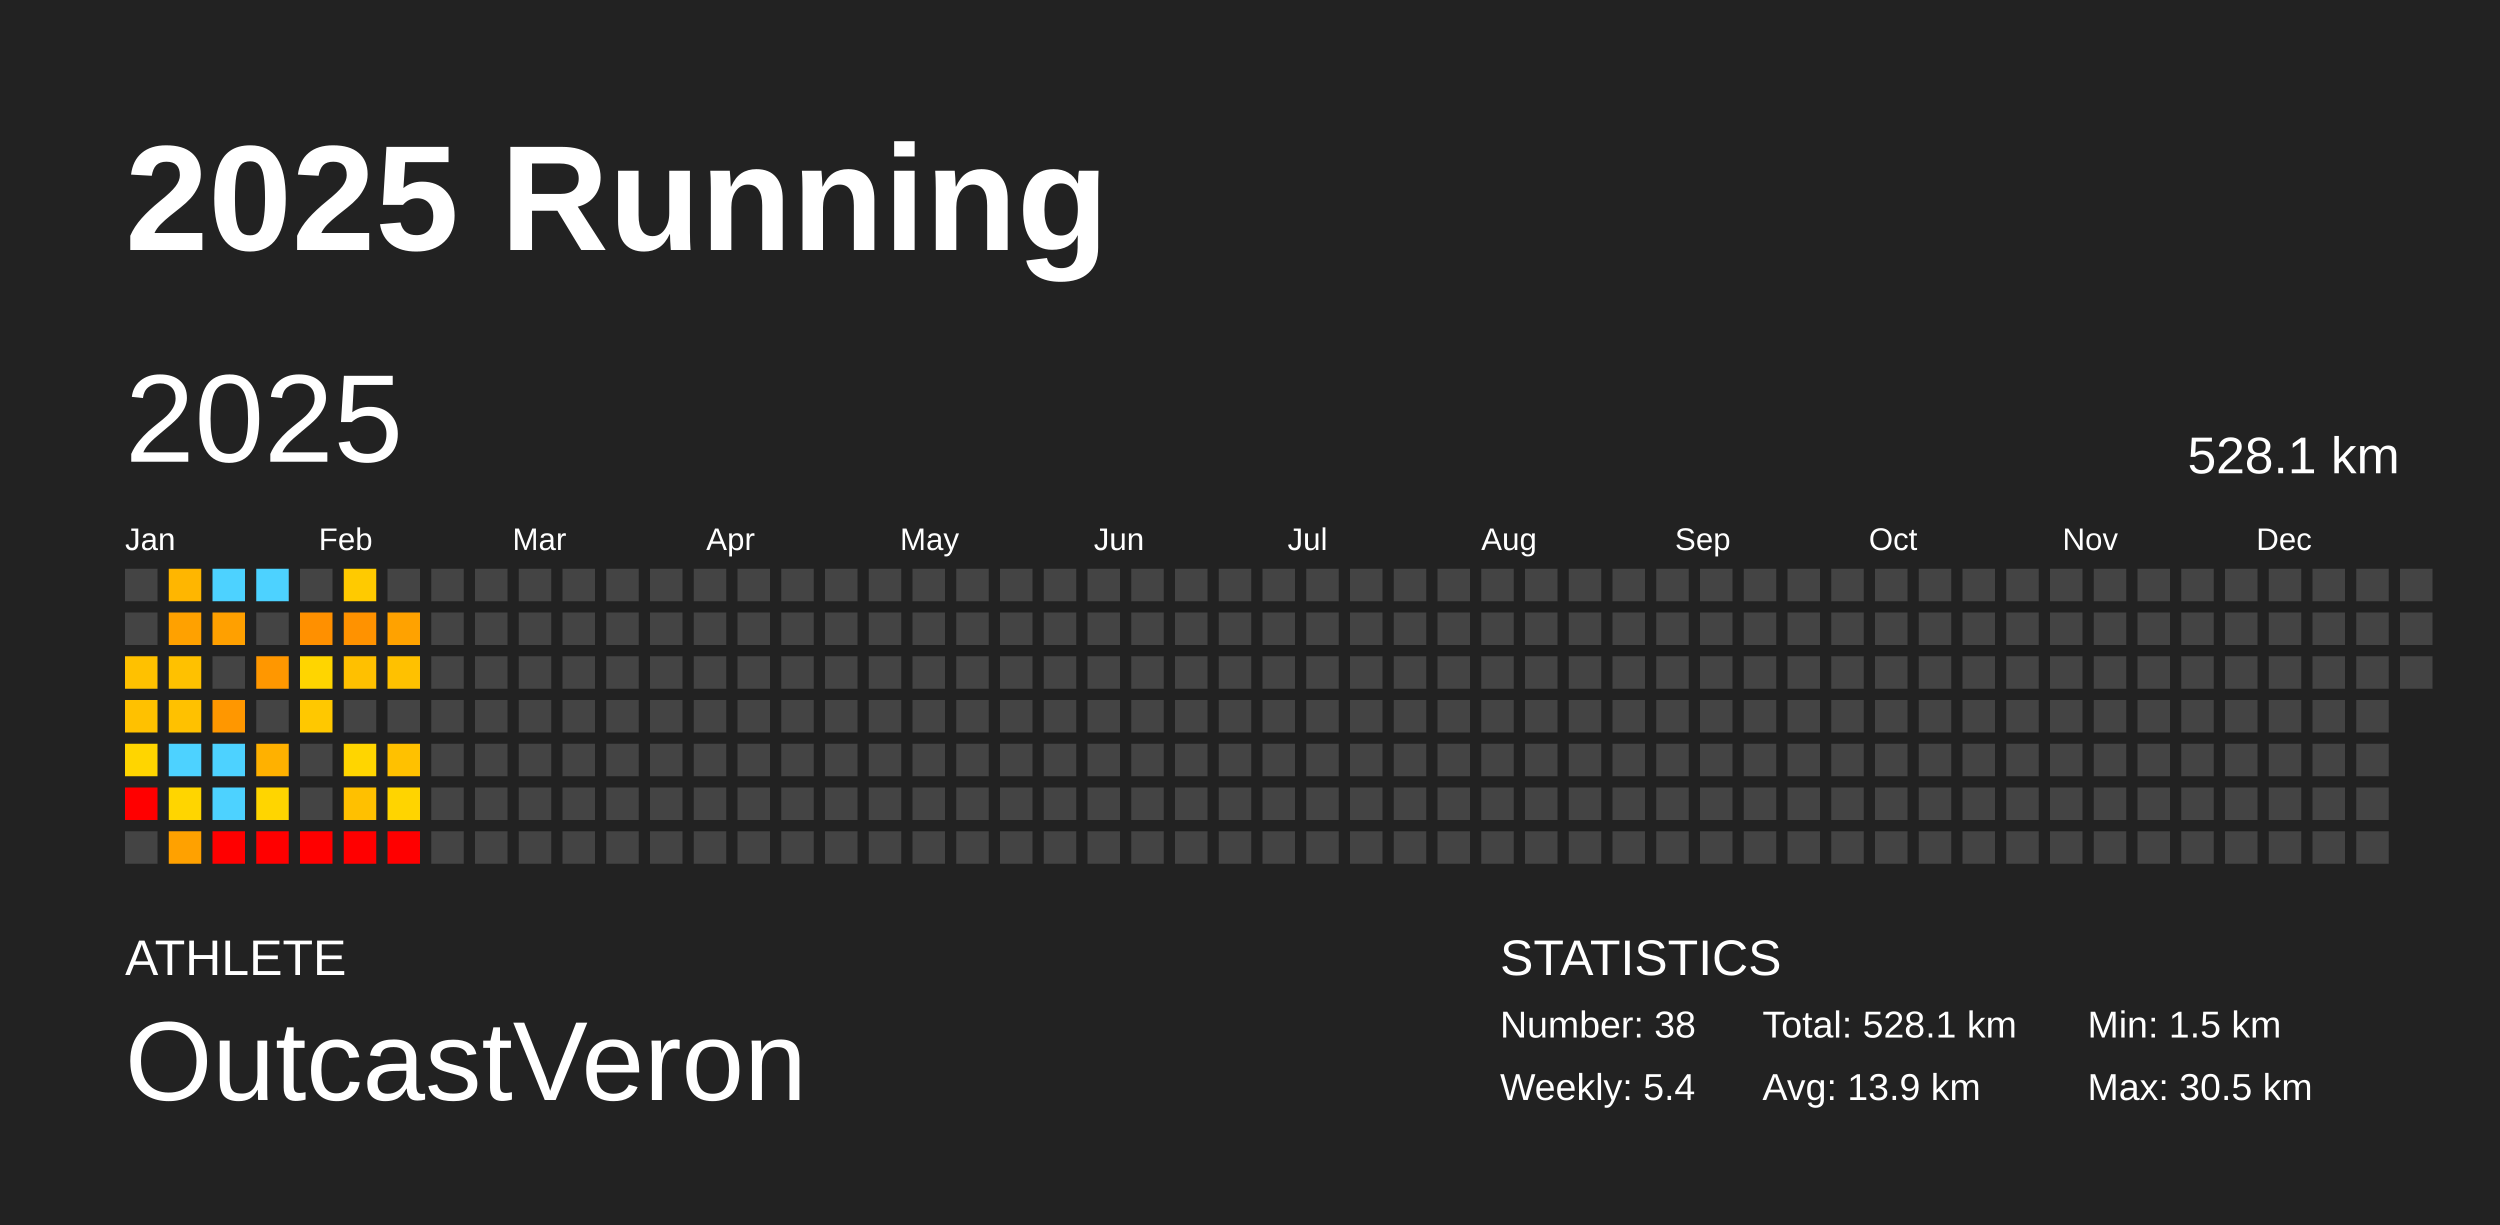
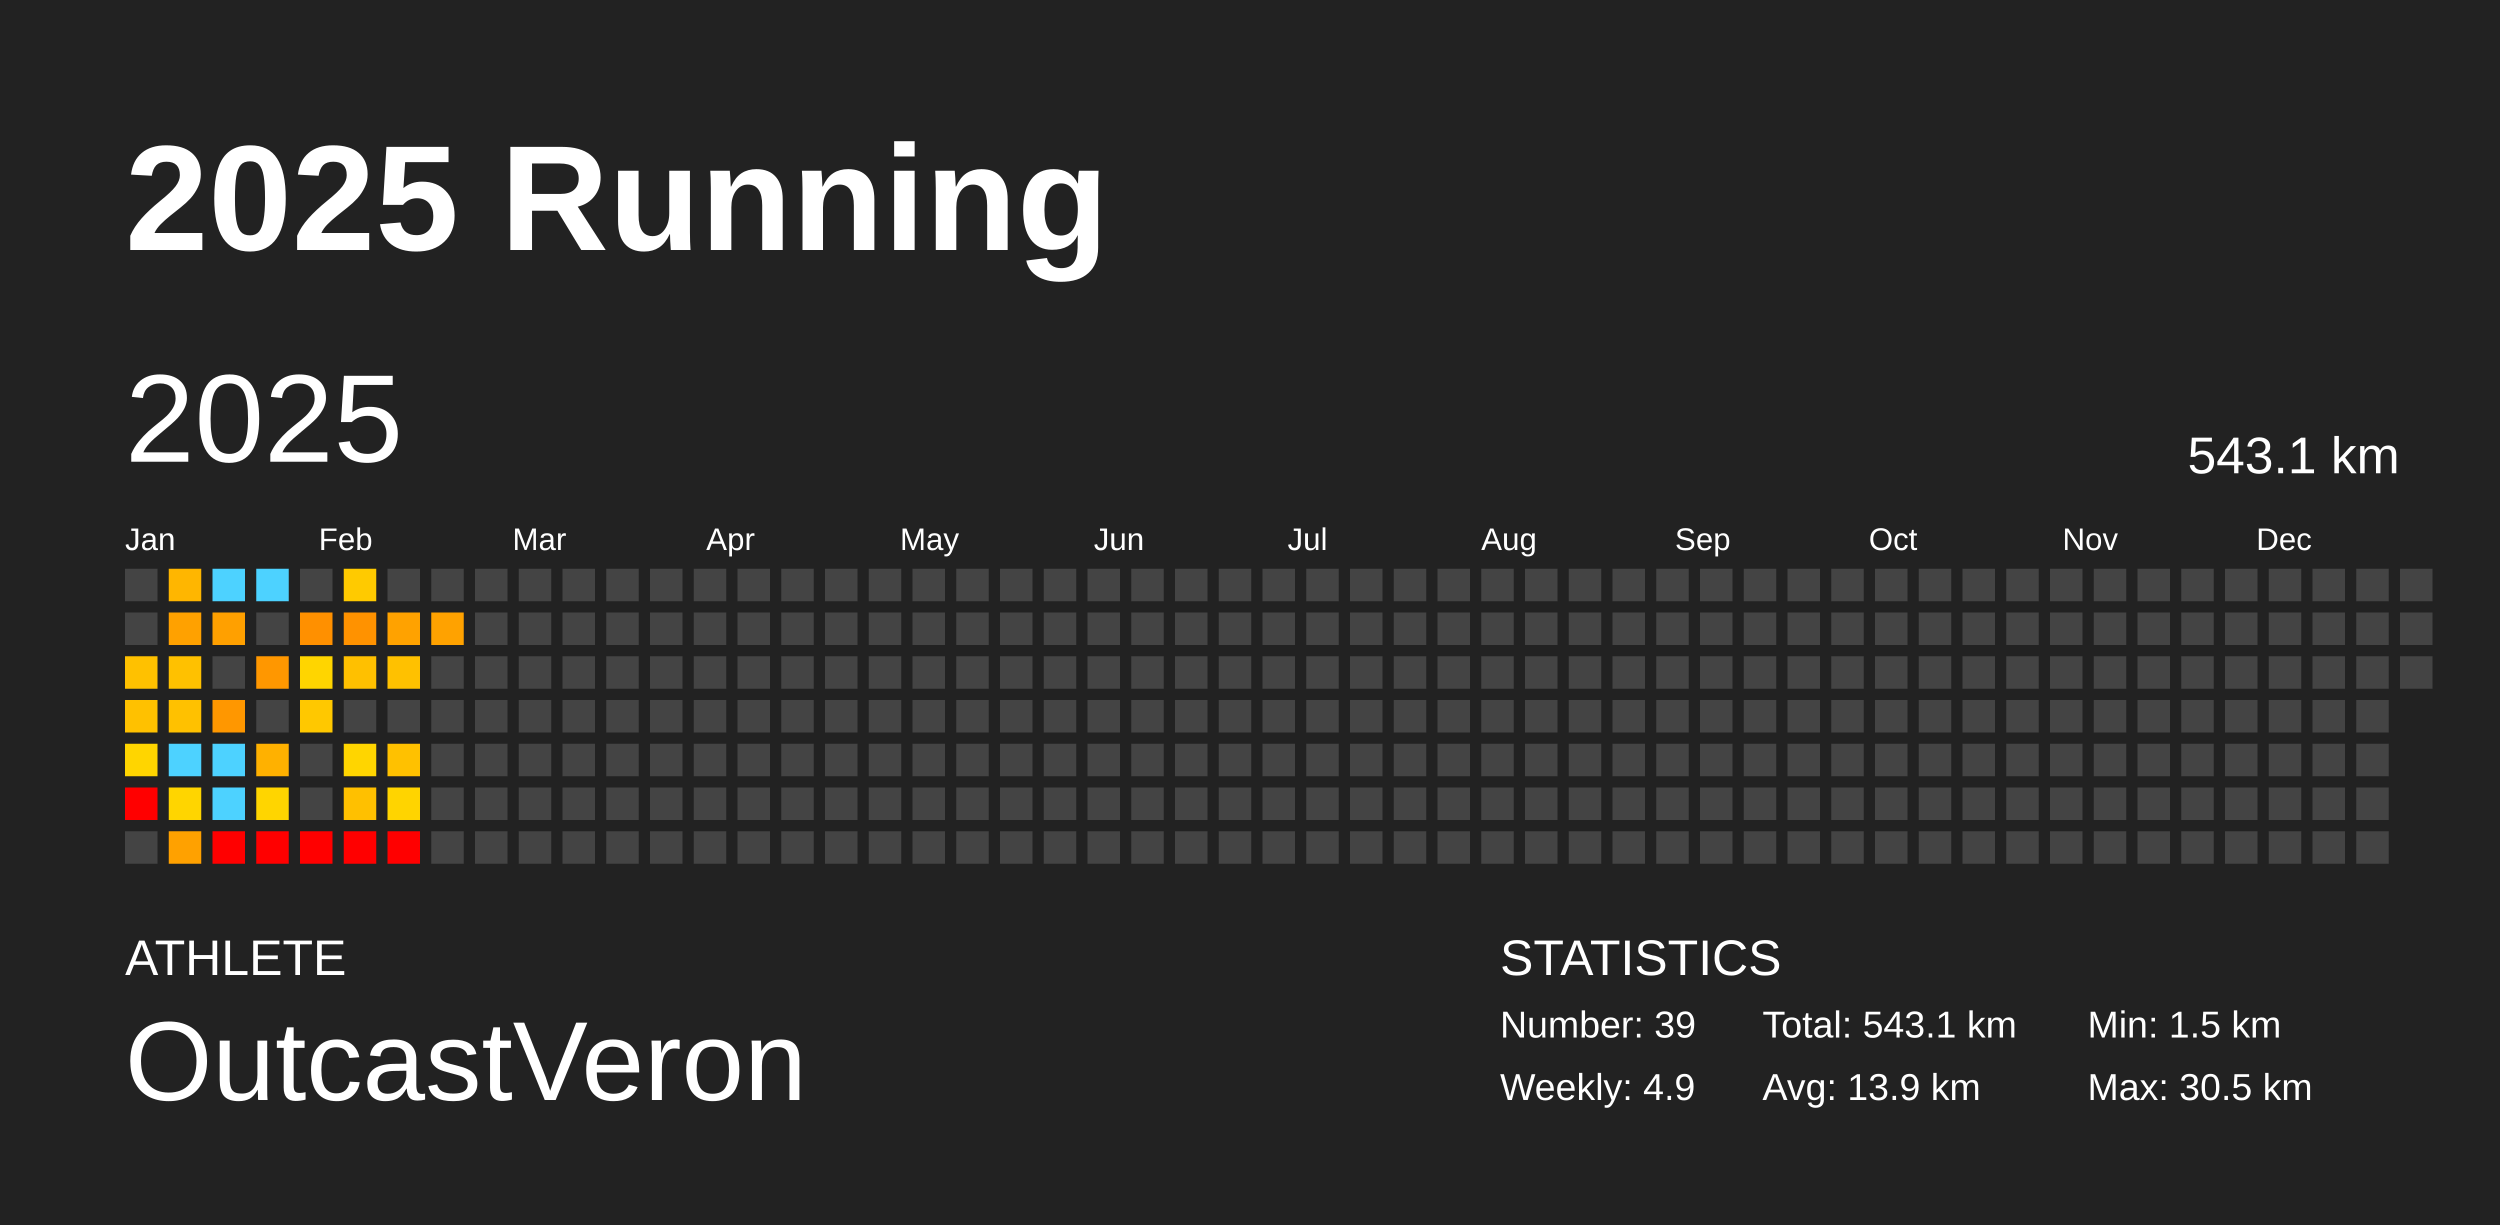
<svg xmlns="http://www.w3.org/2000/svg" baseProfile="full" height="98mm" version="1.1" viewBox="0,0,200,98" width="200mm">
  <defs />
  <rect fill="#222222" height="98" width="200" x="0" y="0" />
  <text fill="#FFFFFF" style="font-size:12px; font-family:Arial; font-weight:bold;" x="10" y="20">2025 Running</text>
  <text fill="#FFFFFF" style="font-size:4px; font-family:Arial" x="10" y="78">ATHLETE</text>
  <text fill="#FFFFFF" style="font-size:9px; font-family:Arial" x="10" y="88">OutcastVeron</text>
  <text fill="#FFFFFF" style="font-size:4px; font-family:Arial" x="120" y="78">STATISTICS</text>
-   <text fill="#FFFFFF" style="font-size:3px; font-family:Arial" x="120" y="83">Number: 38</text>
-   <text fill="#FFFFFF" style="font-size:3px; font-family:Arial" x="120" y="88">Weekly: 5.4</text>
-   <text fill="#FFFFFF" style="font-size:3px; font-family:Arial" x="141" y="83">Total: 528.1 km</text>
+   <text fill="#FFFFFF" style="font-size:3px; font-family:Arial" x="120" y="83">Number: 39</text>
+   <text fill="#FFFFFF" style="font-size:3px; font-family:Arial" x="120" y="88">Weekly: 4.9</text>
+   <text fill="#FFFFFF" style="font-size:3px; font-family:Arial" x="141" y="83">Total: 543.1 km</text>
  <text fill="#FFFFFF" style="font-size:3px; font-family:Arial" x="141" y="88">Avg: 13.9 km</text>
  <text fill="#FFFFFF" style="font-size:3px; font-family:Arial" x="167" y="83">Min: 1.5 km</text>
  <text fill="#FFFFFF" style="font-size:3px; font-family:Arial" x="167" y="88">Max: 30.5 km</text>
  <text dominant-baseline="hanging" fill="#FFFFFF" style="font-size:10.0px; font-family:Arial;" x="10" y="30">2025</text>
-   <text dominant-baseline="hanging" fill="#FFFFFF" style="font-size:4.125px; font-family:Arial;" x="175" y="35">528.1 km</text>
+   <text dominant-baseline="hanging" fill="#FFFFFF" style="font-size:4.125px; font-family:Arial;" x="175" y="35">543.1 km</text>
  <text fill="#FFFFFF" style="font-size:2.5px; font-family:Arial" x="10.0" y="44">Jan</text>
  <text fill="#FFFFFF" style="font-size:2.5px; font-family:Arial" x="25.5" y="44">Feb</text>
  <text fill="#FFFFFF" style="font-size:2.5px; font-family:Arial" x="41.0" y="44">Mar</text>
  <text fill="#FFFFFF" style="font-size:2.5px; font-family:Arial" x="56.5" y="44">Apr</text>
  <text fill="#FFFFFF" style="font-size:2.5px; font-family:Arial" x="72.0" y="44">May</text>
  <text fill="#FFFFFF" style="font-size:2.5px; font-family:Arial" x="87.5" y="44">Jun</text>
  <text fill="#FFFFFF" style="font-size:2.5px; font-family:Arial" x="103.0" y="44">Jul</text>
  <text fill="#FFFFFF" style="font-size:2.5px; font-family:Arial" x="118.5" y="44">Aug</text>
  <text fill="#FFFFFF" style="font-size:2.5px; font-family:Arial" x="134.0" y="44">Sep</text>
  <text fill="#FFFFFF" style="font-size:2.5px; font-family:Arial" x="149.5" y="44">Oct</text>
  <text fill="#FFFFFF" style="font-size:2.5px; font-family:Arial" x="165.0" y="44">Nov</text>
  <text fill="#FFFFFF" style="font-size:2.5px; font-family:Arial" x="180.5" y="44">Dec</text>
  <rect fill="#444444" height="2.6" width="2.6" x="10.0" y="45.5" />
  <rect fill="#444444" height="2.6" width="2.6" x="10.0" y="49.0" />
  <rect fill="#ffc100" height="2.6" width="2.6" x="10.0" y="52.5" />
  <rect fill="#ffc100" height="2.6" width="2.6" x="10.0" y="56.0" />
  <rect fill="#ffd500" height="2.6" width="2.6" x="10.0" y="59.5" />
  <rect fill="red" height="2.6" width="2.6" x="10.0" y="63.0" />
  <rect fill="#444444" height="2.6" width="2.6" x="10.0" y="66.5" />
  <rect fill="#ffb600" height="2.6" width="2.6" x="13.5" y="45.5" />
  <rect fill="#ffa100" height="2.6" width="2.6" x="13.5" y="49.0" />
  <rect fill="#ffc100" height="2.6" width="2.6" x="13.5" y="52.5" />
  <rect fill="#ffc100" height="2.6" width="2.6" x="13.5" y="56.0" />
  <rect fill="#4dd2ff" height="2.6" width="2.6" x="13.5" y="59.5" />
  <rect fill="#ffd500" height="2.6" width="2.6" x="13.5" y="63.0" />
  <rect fill="#ffa100" height="2.6" width="2.6" x="13.5" y="66.5" />
  <rect fill="#4dd2ff" height="2.6" width="2.6" x="17.0" y="45.5" />
  <rect fill="#ffa000" height="2.6" width="2.6" x="17.0" y="49.0" />
  <rect fill="#444444" height="2.6" width="2.6" x="17.0" y="52.5" />
  <rect fill="#ff9700" height="2.6" width="2.6" x="17.0" y="56.0" />
  <rect fill="#4dd2ff" height="2.6" width="2.6" x="17.0" y="59.5" />
  <rect fill="#4dd2ff" height="2.6" width="2.6" x="17.0" y="63.0" />
  <rect fill="red" height="2.6" width="2.6" x="17.0" y="66.5" />
  <rect fill="#4dd2ff" height="2.6" width="2.6" x="20.5" y="45.5" />
  <rect fill="#444444" height="2.6" width="2.6" x="20.5" y="49.0" />
  <rect fill="#ff9700" height="2.6" width="2.6" x="20.5" y="52.5" />
  <rect fill="#444444" height="2.6" width="2.6" x="20.5" y="56.0" />
  <rect fill="#ffb100" height="2.6" width="2.6" x="20.5" y="59.5" />
  <rect fill="#ffd500" height="2.6" width="2.6" x="20.5" y="63.0" />
  <rect fill="red" height="2.6" width="2.6" x="20.5" y="66.5" />
  <rect fill="#444444" height="2.6" width="2.6" x="24.0" y="45.5" />
  <rect fill="#ff9000" height="2.6" width="2.6" x="24.0" y="49.0" />
  <rect fill="#ffd500" height="2.6" width="2.6" x="24.0" y="52.5" />
  <rect fill="#ffc800" height="2.6" width="2.6" x="24.0" y="56.0" />
  <rect fill="#444444" height="2.6" width="2.6" x="24.0" y="59.5" />
  <rect fill="#444444" height="2.6" width="2.6" x="24.0" y="63.0" />
  <rect fill="red" height="2.6" width="2.6" x="24.0" y="66.5" />
  <rect fill="#ffca00" height="2.6" width="2.6" x="27.5" y="45.5" />
  <rect fill="#ff9200" height="2.6" width="2.6" x="27.5" y="49.0" />
  <rect fill="#ffc000" height="2.6" width="2.6" x="27.5" y="52.5" />
  <rect fill="#444444" height="2.6" width="2.6" x="27.5" y="56.0" />
  <rect fill="#ffd500" height="2.6" width="2.6" x="27.5" y="59.5" />
  <rect fill="#ffc000" height="2.6" width="2.6" x="27.5" y="63.0" />
  <rect fill="red" height="2.6" width="2.6" x="27.5" y="66.5" />
  <rect fill="#444444" height="2.6" width="2.6" x="31.0" y="45.5" />
  <rect fill="#ffa200" height="2.6" width="2.6" x="31.0" y="49.0" />
  <rect fill="#ffc100" height="2.6" width="2.6" x="31.0" y="52.5" />
  <rect fill="#444444" height="2.6" width="2.6" x="31.0" y="56.0" />
  <rect fill="#ffc100" height="2.6" width="2.6" x="31.0" y="59.5" />
  <rect fill="#ffd400" height="2.6" width="2.6" x="31.0" y="63.0" />
  <rect fill="red" height="2.6" width="2.6" x="31.0" y="66.5" />
  <rect fill="#444444" height="2.6" width="2.6" x="34.5" y="45.5" />
-   <rect fill="#444444" height="2.6" width="2.6" x="34.5" y="49.0" />
+   <rect fill="#ffa200" height="2.6" width="2.6" x="34.5" y="49.0" />
  <rect fill="#444444" height="2.6" width="2.6" x="34.5" y="52.5" />
  <rect fill="#444444" height="2.6" width="2.6" x="34.5" y="56.0" />
  <rect fill="#444444" height="2.6" width="2.6" x="34.5" y="59.5" />
  <rect fill="#444444" height="2.6" width="2.6" x="34.5" y="63.0" />
  <rect fill="#444444" height="2.6" width="2.6" x="34.5" y="66.5" />
  <rect fill="#444444" height="2.6" width="2.6" x="38.0" y="45.5" />
  <rect fill="#444444" height="2.6" width="2.6" x="38.0" y="49.0" />
  <rect fill="#444444" height="2.6" width="2.6" x="38.0" y="52.5" />
  <rect fill="#444444" height="2.6" width="2.6" x="38.0" y="56.0" />
  <rect fill="#444444" height="2.6" width="2.6" x="38.0" y="59.5" />
  <rect fill="#444444" height="2.6" width="2.6" x="38.0" y="63.0" />
  <rect fill="#444444" height="2.6" width="2.6" x="38.0" y="66.5" />
  <rect fill="#444444" height="2.6" width="2.6" x="41.5" y="45.5" />
  <rect fill="#444444" height="2.6" width="2.6" x="41.5" y="49.0" />
  <rect fill="#444444" height="2.6" width="2.6" x="41.5" y="52.5" />
  <rect fill="#444444" height="2.6" width="2.6" x="41.5" y="56.0" />
  <rect fill="#444444" height="2.6" width="2.6" x="41.5" y="59.5" />
  <rect fill="#444444" height="2.6" width="2.6" x="41.5" y="63.0" />
  <rect fill="#444444" height="2.6" width="2.6" x="41.5" y="66.5" />
  <rect fill="#444444" height="2.6" width="2.6" x="45.0" y="45.5" />
  <rect fill="#444444" height="2.6" width="2.6" x="45.0" y="49.0" />
  <rect fill="#444444" height="2.6" width="2.6" x="45.0" y="52.5" />
  <rect fill="#444444" height="2.6" width="2.6" x="45.0" y="56.0" />
  <rect fill="#444444" height="2.6" width="2.6" x="45.0" y="59.5" />
  <rect fill="#444444" height="2.6" width="2.6" x="45.0" y="63.0" />
  <rect fill="#444444" height="2.6" width="2.6" x="45.0" y="66.5" />
  <rect fill="#444444" height="2.6" width="2.6" x="48.5" y="45.5" />
  <rect fill="#444444" height="2.6" width="2.6" x="48.5" y="49.0" />
  <rect fill="#444444" height="2.6" width="2.6" x="48.5" y="52.5" />
  <rect fill="#444444" height="2.6" width="2.6" x="48.5" y="56.0" />
  <rect fill="#444444" height="2.6" width="2.6" x="48.5" y="59.5" />
  <rect fill="#444444" height="2.6" width="2.6" x="48.5" y="63.0" />
  <rect fill="#444444" height="2.6" width="2.6" x="48.5" y="66.5" />
  <rect fill="#444444" height="2.6" width="2.6" x="52.0" y="45.5" />
  <rect fill="#444444" height="2.6" width="2.6" x="52.0" y="49.0" />
  <rect fill="#444444" height="2.6" width="2.6" x="52.0" y="52.5" />
  <rect fill="#444444" height="2.6" width="2.6" x="52.0" y="56.0" />
  <rect fill="#444444" height="2.6" width="2.6" x="52.0" y="59.5" />
  <rect fill="#444444" height="2.6" width="2.6" x="52.0" y="63.0" />
  <rect fill="#444444" height="2.6" width="2.6" x="52.0" y="66.5" />
  <rect fill="#444444" height="2.6" width="2.6" x="55.5" y="45.5" />
  <rect fill="#444444" height="2.6" width="2.6" x="55.5" y="49.0" />
  <rect fill="#444444" height="2.6" width="2.6" x="55.5" y="52.5" />
  <rect fill="#444444" height="2.6" width="2.6" x="55.5" y="56.0" />
  <rect fill="#444444" height="2.6" width="2.6" x="55.5" y="59.5" />
  <rect fill="#444444" height="2.6" width="2.6" x="55.5" y="63.0" />
  <rect fill="#444444" height="2.6" width="2.6" x="55.5" y="66.5" />
  <rect fill="#444444" height="2.6" width="2.6" x="59.0" y="45.5" />
  <rect fill="#444444" height="2.6" width="2.6" x="59.0" y="49.0" />
  <rect fill="#444444" height="2.6" width="2.6" x="59.0" y="52.5" />
  <rect fill="#444444" height="2.6" width="2.6" x="59.0" y="56.0" />
  <rect fill="#444444" height="2.6" width="2.6" x="59.0" y="59.5" />
  <rect fill="#444444" height="2.6" width="2.6" x="59.0" y="63.0" />
  <rect fill="#444444" height="2.6" width="2.6" x="59.0" y="66.5" />
  <rect fill="#444444" height="2.6" width="2.6" x="62.5" y="45.5" />
  <rect fill="#444444" height="2.6" width="2.6" x="62.5" y="49.0" />
  <rect fill="#444444" height="2.6" width="2.6" x="62.5" y="52.5" />
  <rect fill="#444444" height="2.6" width="2.6" x="62.5" y="56.0" />
  <rect fill="#444444" height="2.6" width="2.6" x="62.5" y="59.5" />
  <rect fill="#444444" height="2.6" width="2.6" x="62.5" y="63.0" />
  <rect fill="#444444" height="2.6" width="2.6" x="62.5" y="66.5" />
  <rect fill="#444444" height="2.6" width="2.6" x="66.0" y="45.5" />
  <rect fill="#444444" height="2.6" width="2.6" x="66.0" y="49.0" />
  <rect fill="#444444" height="2.6" width="2.6" x="66.0" y="52.5" />
  <rect fill="#444444" height="2.6" width="2.6" x="66.0" y="56.0" />
  <rect fill="#444444" height="2.6" width="2.6" x="66.0" y="59.5" />
  <rect fill="#444444" height="2.6" width="2.6" x="66.0" y="63.0" />
  <rect fill="#444444" height="2.6" width="2.6" x="66.0" y="66.5" />
  <rect fill="#444444" height="2.6" width="2.6" x="69.5" y="45.5" />
  <rect fill="#444444" height="2.6" width="2.6" x="69.5" y="49.0" />
  <rect fill="#444444" height="2.6" width="2.6" x="69.5" y="52.5" />
  <rect fill="#444444" height="2.6" width="2.6" x="69.5" y="56.0" />
  <rect fill="#444444" height="2.6" width="2.6" x="69.5" y="59.5" />
  <rect fill="#444444" height="2.6" width="2.6" x="69.5" y="63.0" />
  <rect fill="#444444" height="2.6" width="2.6" x="69.5" y="66.5" />
  <rect fill="#444444" height="2.6" width="2.6" x="73.0" y="45.5" />
  <rect fill="#444444" height="2.6" width="2.6" x="73.0" y="49.0" />
  <rect fill="#444444" height="2.6" width="2.6" x="73.0" y="52.5" />
  <rect fill="#444444" height="2.6" width="2.6" x="73.0" y="56.0" />
  <rect fill="#444444" height="2.6" width="2.6" x="73.0" y="59.5" />
  <rect fill="#444444" height="2.6" width="2.6" x="73.0" y="63.0" />
  <rect fill="#444444" height="2.6" width="2.6" x="73.0" y="66.5" />
  <rect fill="#444444" height="2.6" width="2.6" x="76.5" y="45.5" />
  <rect fill="#444444" height="2.6" width="2.6" x="76.5" y="49.0" />
  <rect fill="#444444" height="2.6" width="2.6" x="76.5" y="52.5" />
  <rect fill="#444444" height="2.6" width="2.6" x="76.5" y="56.0" />
  <rect fill="#444444" height="2.6" width="2.6" x="76.5" y="59.5" />
  <rect fill="#444444" height="2.6" width="2.6" x="76.5" y="63.0" />
  <rect fill="#444444" height="2.6" width="2.6" x="76.5" y="66.5" />
  <rect fill="#444444" height="2.6" width="2.6" x="80.0" y="45.5" />
  <rect fill="#444444" height="2.6" width="2.6" x="80.0" y="49.0" />
  <rect fill="#444444" height="2.6" width="2.6" x="80.0" y="52.5" />
  <rect fill="#444444" height="2.6" width="2.6" x="80.0" y="56.0" />
  <rect fill="#444444" height="2.6" width="2.6" x="80.0" y="59.5" />
  <rect fill="#444444" height="2.6" width="2.6" x="80.0" y="63.0" />
  <rect fill="#444444" height="2.6" width="2.6" x="80.0" y="66.5" />
  <rect fill="#444444" height="2.6" width="2.6" x="83.5" y="45.5" />
  <rect fill="#444444" height="2.6" width="2.6" x="83.5" y="49.0" />
  <rect fill="#444444" height="2.6" width="2.6" x="83.5" y="52.5" />
  <rect fill="#444444" height="2.6" width="2.6" x="83.5" y="56.0" />
  <rect fill="#444444" height="2.6" width="2.6" x="83.5" y="59.5" />
  <rect fill="#444444" height="2.6" width="2.6" x="83.5" y="63.0" />
  <rect fill="#444444" height="2.6" width="2.6" x="83.5" y="66.5" />
  <rect fill="#444444" height="2.6" width="2.6" x="87.0" y="45.5" />
  <rect fill="#444444" height="2.6" width="2.6" x="87.0" y="49.0" />
  <rect fill="#444444" height="2.6" width="2.6" x="87.0" y="52.5" />
  <rect fill="#444444" height="2.6" width="2.6" x="87.0" y="56.0" />
  <rect fill="#444444" height="2.6" width="2.6" x="87.0" y="59.5" />
  <rect fill="#444444" height="2.6" width="2.6" x="87.0" y="63.0" />
  <rect fill="#444444" height="2.6" width="2.6" x="87.0" y="66.5" />
  <rect fill="#444444" height="2.6" width="2.6" x="90.5" y="45.5" />
  <rect fill="#444444" height="2.6" width="2.6" x="90.5" y="49.0" />
  <rect fill="#444444" height="2.6" width="2.6" x="90.5" y="52.5" />
  <rect fill="#444444" height="2.6" width="2.6" x="90.5" y="56.0" />
  <rect fill="#444444" height="2.6" width="2.6" x="90.5" y="59.5" />
  <rect fill="#444444" height="2.6" width="2.6" x="90.5" y="63.0" />
  <rect fill="#444444" height="2.6" width="2.6" x="90.5" y="66.5" />
  <rect fill="#444444" height="2.6" width="2.6" x="94.0" y="45.5" />
  <rect fill="#444444" height="2.6" width="2.6" x="94.0" y="49.0" />
  <rect fill="#444444" height="2.6" width="2.6" x="94.0" y="52.5" />
  <rect fill="#444444" height="2.6" width="2.6" x="94.0" y="56.0" />
  <rect fill="#444444" height="2.6" width="2.6" x="94.0" y="59.5" />
  <rect fill="#444444" height="2.6" width="2.6" x="94.0" y="63.0" />
  <rect fill="#444444" height="2.6" width="2.6" x="94.0" y="66.5" />
  <rect fill="#444444" height="2.6" width="2.6" x="97.5" y="45.5" />
  <rect fill="#444444" height="2.6" width="2.6" x="97.5" y="49.0" />
  <rect fill="#444444" height="2.6" width="2.6" x="97.5" y="52.5" />
  <rect fill="#444444" height="2.6" width="2.6" x="97.5" y="56.0" />
  <rect fill="#444444" height="2.6" width="2.6" x="97.5" y="59.5" />
  <rect fill="#444444" height="2.6" width="2.6" x="97.5" y="63.0" />
  <rect fill="#444444" height="2.6" width="2.6" x="97.5" y="66.5" />
  <rect fill="#444444" height="2.6" width="2.6" x="101.0" y="45.5" />
  <rect fill="#444444" height="2.6" width="2.6" x="101.0" y="49.0" />
  <rect fill="#444444" height="2.6" width="2.6" x="101.0" y="52.5" />
  <rect fill="#444444" height="2.6" width="2.6" x="101.0" y="56.0" />
  <rect fill="#444444" height="2.6" width="2.6" x="101.0" y="59.5" />
  <rect fill="#444444" height="2.6" width="2.6" x="101.0" y="63.0" />
  <rect fill="#444444" height="2.6" width="2.6" x="101.0" y="66.5" />
  <rect fill="#444444" height="2.6" width="2.6" x="104.5" y="45.5" />
  <rect fill="#444444" height="2.6" width="2.6" x="104.5" y="49.0" />
  <rect fill="#444444" height="2.6" width="2.6" x="104.5" y="52.5" />
  <rect fill="#444444" height="2.6" width="2.6" x="104.5" y="56.0" />
  <rect fill="#444444" height="2.6" width="2.6" x="104.5" y="59.5" />
  <rect fill="#444444" height="2.6" width="2.6" x="104.5" y="63.0" />
  <rect fill="#444444" height="2.6" width="2.6" x="104.5" y="66.5" />
  <rect fill="#444444" height="2.6" width="2.6" x="108.0" y="45.5" />
  <rect fill="#444444" height="2.6" width="2.6" x="108.0" y="49.0" />
  <rect fill="#444444" height="2.6" width="2.6" x="108.0" y="52.5" />
  <rect fill="#444444" height="2.6" width="2.6" x="108.0" y="56.0" />
  <rect fill="#444444" height="2.6" width="2.6" x="108.0" y="59.5" />
  <rect fill="#444444" height="2.6" width="2.6" x="108.0" y="63.0" />
  <rect fill="#444444" height="2.6" width="2.6" x="108.0" y="66.5" />
  <rect fill="#444444" height="2.6" width="2.6" x="111.5" y="45.5" />
  <rect fill="#444444" height="2.6" width="2.6" x="111.5" y="49.0" />
  <rect fill="#444444" height="2.6" width="2.6" x="111.5" y="52.5" />
  <rect fill="#444444" height="2.6" width="2.6" x="111.5" y="56.0" />
  <rect fill="#444444" height="2.6" width="2.6" x="111.5" y="59.5" />
  <rect fill="#444444" height="2.6" width="2.6" x="111.5" y="63.0" />
  <rect fill="#444444" height="2.6" width="2.6" x="111.5" y="66.5" />
  <rect fill="#444444" height="2.6" width="2.6" x="115.0" y="45.5" />
  <rect fill="#444444" height="2.6" width="2.6" x="115.0" y="49.0" />
  <rect fill="#444444" height="2.6" width="2.6" x="115.0" y="52.5" />
  <rect fill="#444444" height="2.6" width="2.6" x="115.0" y="56.0" />
  <rect fill="#444444" height="2.6" width="2.6" x="115.0" y="59.5" />
  <rect fill="#444444" height="2.6" width="2.6" x="115.0" y="63.0" />
  <rect fill="#444444" height="2.6" width="2.6" x="115.0" y="66.5" />
  <rect fill="#444444" height="2.6" width="2.6" x="118.5" y="45.5" />
  <rect fill="#444444" height="2.6" width="2.6" x="118.5" y="49.0" />
  <rect fill="#444444" height="2.6" width="2.6" x="118.5" y="52.5" />
  <rect fill="#444444" height="2.6" width="2.6" x="118.5" y="56.0" />
  <rect fill="#444444" height="2.6" width="2.6" x="118.5" y="59.5" />
  <rect fill="#444444" height="2.6" width="2.6" x="118.5" y="63.0" />
  <rect fill="#444444" height="2.6" width="2.6" x="118.5" y="66.5" />
  <rect fill="#444444" height="2.6" width="2.6" x="122.0" y="45.5" />
  <rect fill="#444444" height="2.6" width="2.6" x="122.0" y="49.0" />
  <rect fill="#444444" height="2.6" width="2.6" x="122.0" y="52.5" />
  <rect fill="#444444" height="2.6" width="2.6" x="122.0" y="56.0" />
  <rect fill="#444444" height="2.6" width="2.6" x="122.0" y="59.5" />
  <rect fill="#444444" height="2.6" width="2.6" x="122.0" y="63.0" />
  <rect fill="#444444" height="2.6" width="2.6" x="122.0" y="66.5" />
  <rect fill="#444444" height="2.6" width="2.6" x="125.5" y="45.5" />
  <rect fill="#444444" height="2.6" width="2.6" x="125.5" y="49.0" />
  <rect fill="#444444" height="2.6" width="2.6" x="125.5" y="52.5" />
  <rect fill="#444444" height="2.6" width="2.6" x="125.5" y="56.0" />
  <rect fill="#444444" height="2.6" width="2.6" x="125.5" y="59.5" />
  <rect fill="#444444" height="2.6" width="2.6" x="125.5" y="63.0" />
  <rect fill="#444444" height="2.6" width="2.6" x="125.5" y="66.5" />
  <rect fill="#444444" height="2.6" width="2.6" x="129.0" y="45.5" />
  <rect fill="#444444" height="2.6" width="2.6" x="129.0" y="49.0" />
  <rect fill="#444444" height="2.6" width="2.6" x="129.0" y="52.5" />
  <rect fill="#444444" height="2.6" width="2.6" x="129.0" y="56.0" />
  <rect fill="#444444" height="2.6" width="2.6" x="129.0" y="59.5" />
  <rect fill="#444444" height="2.6" width="2.6" x="129.0" y="63.0" />
  <rect fill="#444444" height="2.6" width="2.6" x="129.0" y="66.5" />
  <rect fill="#444444" height="2.6" width="2.6" x="132.5" y="45.5" />
  <rect fill="#444444" height="2.6" width="2.6" x="132.5" y="49.0" />
  <rect fill="#444444" height="2.6" width="2.6" x="132.5" y="52.5" />
  <rect fill="#444444" height="2.6" width="2.6" x="132.5" y="56.0" />
  <rect fill="#444444" height="2.6" width="2.6" x="132.5" y="59.5" />
  <rect fill="#444444" height="2.6" width="2.6" x="132.5" y="63.0" />
  <rect fill="#444444" height="2.6" width="2.6" x="132.5" y="66.5" />
  <rect fill="#444444" height="2.6" width="2.6" x="136.0" y="45.5" />
  <rect fill="#444444" height="2.6" width="2.6" x="136.0" y="49.0" />
  <rect fill="#444444" height="2.6" width="2.6" x="136.0" y="52.5" />
  <rect fill="#444444" height="2.6" width="2.6" x="136.0" y="56.0" />
  <rect fill="#444444" height="2.6" width="2.6" x="136.0" y="59.5" />
  <rect fill="#444444" height="2.6" width="2.6" x="136.0" y="63.0" />
  <rect fill="#444444" height="2.6" width="2.6" x="136.0" y="66.5" />
  <rect fill="#444444" height="2.6" width="2.6" x="139.5" y="45.5" />
  <rect fill="#444444" height="2.6" width="2.6" x="139.5" y="49.0" />
  <rect fill="#444444" height="2.6" width="2.6" x="139.5" y="52.5" />
  <rect fill="#444444" height="2.6" width="2.6" x="139.5" y="56.0" />
  <rect fill="#444444" height="2.6" width="2.6" x="139.5" y="59.5" />
  <rect fill="#444444" height="2.6" width="2.6" x="139.5" y="63.0" />
  <rect fill="#444444" height="2.6" width="2.6" x="139.5" y="66.5" />
  <rect fill="#444444" height="2.6" width="2.6" x="143.0" y="45.5" />
  <rect fill="#444444" height="2.6" width="2.6" x="143.0" y="49.0" />
  <rect fill="#444444" height="2.6" width="2.6" x="143.0" y="52.5" />
  <rect fill="#444444" height="2.6" width="2.6" x="143.0" y="56.0" />
  <rect fill="#444444" height="2.6" width="2.6" x="143.0" y="59.5" />
  <rect fill="#444444" height="2.6" width="2.6" x="143.0" y="63.0" />
  <rect fill="#444444" height="2.6" width="2.6" x="143.0" y="66.5" />
  <rect fill="#444444" height="2.6" width="2.6" x="146.5" y="45.5" />
  <rect fill="#444444" height="2.6" width="2.6" x="146.5" y="49.0" />
  <rect fill="#444444" height="2.6" width="2.6" x="146.5" y="52.5" />
  <rect fill="#444444" height="2.6" width="2.6" x="146.5" y="56.0" />
  <rect fill="#444444" height="2.6" width="2.6" x="146.5" y="59.5" />
  <rect fill="#444444" height="2.6" width="2.6" x="146.5" y="63.0" />
  <rect fill="#444444" height="2.6" width="2.6" x="146.5" y="66.5" />
  <rect fill="#444444" height="2.6" width="2.6" x="150.0" y="45.5" />
  <rect fill="#444444" height="2.6" width="2.6" x="150.0" y="49.0" />
  <rect fill="#444444" height="2.6" width="2.6" x="150.0" y="52.5" />
  <rect fill="#444444" height="2.6" width="2.6" x="150.0" y="56.0" />
  <rect fill="#444444" height="2.6" width="2.6" x="150.0" y="59.5" />
  <rect fill="#444444" height="2.6" width="2.6" x="150.0" y="63.0" />
  <rect fill="#444444" height="2.6" width="2.6" x="150.0" y="66.5" />
  <rect fill="#444444" height="2.6" width="2.6" x="153.5" y="45.5" />
  <rect fill="#444444" height="2.6" width="2.6" x="153.5" y="49.0" />
  <rect fill="#444444" height="2.6" width="2.6" x="153.5" y="52.5" />
  <rect fill="#444444" height="2.6" width="2.6" x="153.5" y="56.0" />
  <rect fill="#444444" height="2.6" width="2.6" x="153.5" y="59.5" />
  <rect fill="#444444" height="2.6" width="2.6" x="153.5" y="63.0" />
  <rect fill="#444444" height="2.6" width="2.6" x="153.5" y="66.5" />
  <rect fill="#444444" height="2.6" width="2.6" x="157.0" y="45.5" />
  <rect fill="#444444" height="2.6" width="2.6" x="157.0" y="49.0" />
  <rect fill="#444444" height="2.6" width="2.6" x="157.0" y="52.5" />
  <rect fill="#444444" height="2.6" width="2.6" x="157.0" y="56.0" />
  <rect fill="#444444" height="2.6" width="2.6" x="157.0" y="59.5" />
  <rect fill="#444444" height="2.6" width="2.6" x="157.0" y="63.0" />
  <rect fill="#444444" height="2.6" width="2.6" x="157.0" y="66.5" />
  <rect fill="#444444" height="2.6" width="2.6" x="160.5" y="45.5" />
  <rect fill="#444444" height="2.6" width="2.6" x="160.5" y="49.0" />
  <rect fill="#444444" height="2.6" width="2.6" x="160.5" y="52.5" />
  <rect fill="#444444" height="2.6" width="2.6" x="160.5" y="56.0" />
  <rect fill="#444444" height="2.6" width="2.6" x="160.5" y="59.5" />
  <rect fill="#444444" height="2.6" width="2.6" x="160.5" y="63.0" />
  <rect fill="#444444" height="2.6" width="2.6" x="160.5" y="66.5" />
  <rect fill="#444444" height="2.6" width="2.6" x="164.0" y="45.5" />
  <rect fill="#444444" height="2.6" width="2.6" x="164.0" y="49.0" />
  <rect fill="#444444" height="2.6" width="2.6" x="164.0" y="52.5" />
  <rect fill="#444444" height="2.6" width="2.6" x="164.0" y="56.0" />
  <rect fill="#444444" height="2.6" width="2.6" x="164.0" y="59.5" />
  <rect fill="#444444" height="2.6" width="2.6" x="164.0" y="63.0" />
  <rect fill="#444444" height="2.6" width="2.6" x="164.0" y="66.5" />
  <rect fill="#444444" height="2.6" width="2.6" x="167.5" y="45.5" />
  <rect fill="#444444" height="2.6" width="2.6" x="167.5" y="49.0" />
  <rect fill="#444444" height="2.6" width="2.6" x="167.5" y="52.5" />
  <rect fill="#444444" height="2.6" width="2.6" x="167.5" y="56.0" />
  <rect fill="#444444" height="2.6" width="2.6" x="167.5" y="59.5" />
  <rect fill="#444444" height="2.6" width="2.6" x="167.5" y="63.0" />
  <rect fill="#444444" height="2.6" width="2.6" x="167.5" y="66.5" />
  <rect fill="#444444" height="2.6" width="2.6" x="171.0" y="45.5" />
  <rect fill="#444444" height="2.6" width="2.6" x="171.0" y="49.0" />
  <rect fill="#444444" height="2.6" width="2.6" x="171.0" y="52.5" />
  <rect fill="#444444" height="2.6" width="2.6" x="171.0" y="56.0" />
  <rect fill="#444444" height="2.6" width="2.6" x="171.0" y="59.5" />
  <rect fill="#444444" height="2.6" width="2.6" x="171.0" y="63.0" />
  <rect fill="#444444" height="2.6" width="2.6" x="171.0" y="66.5" />
  <rect fill="#444444" height="2.6" width="2.6" x="174.5" y="45.5" />
  <rect fill="#444444" height="2.6" width="2.6" x="174.5" y="49.0" />
  <rect fill="#444444" height="2.6" width="2.6" x="174.5" y="52.5" />
  <rect fill="#444444" height="2.6" width="2.6" x="174.5" y="56.0" />
  <rect fill="#444444" height="2.6" width="2.6" x="174.5" y="59.5" />
  <rect fill="#444444" height="2.6" width="2.6" x="174.5" y="63.0" />
  <rect fill="#444444" height="2.6" width="2.6" x="174.5" y="66.5" />
  <rect fill="#444444" height="2.6" width="2.6" x="178.0" y="45.5" />
  <rect fill="#444444" height="2.6" width="2.6" x="178.0" y="49.0" />
  <rect fill="#444444" height="2.6" width="2.6" x="178.0" y="52.5" />
  <rect fill="#444444" height="2.6" width="2.6" x="178.0" y="56.0" />
  <rect fill="#444444" height="2.6" width="2.6" x="178.0" y="59.5" />
  <rect fill="#444444" height="2.6" width="2.6" x="178.0" y="63.0" />
  <rect fill="#444444" height="2.6" width="2.6" x="178.0" y="66.5" />
  <rect fill="#444444" height="2.6" width="2.6" x="181.5" y="45.5" />
  <rect fill="#444444" height="2.6" width="2.6" x="181.5" y="49.0" />
  <rect fill="#444444" height="2.6" width="2.6" x="181.5" y="52.5" />
  <rect fill="#444444" height="2.6" width="2.6" x="181.5" y="56.0" />
  <rect fill="#444444" height="2.6" width="2.6" x="181.5" y="59.5" />
  <rect fill="#444444" height="2.6" width="2.6" x="181.5" y="63.0" />
  <rect fill="#444444" height="2.6" width="2.6" x="181.5" y="66.5" />
  <rect fill="#444444" height="2.6" width="2.6" x="185.0" y="45.5" />
  <rect fill="#444444" height="2.6" width="2.6" x="185.0" y="49.0" />
  <rect fill="#444444" height="2.6" width="2.6" x="185.0" y="52.5" />
  <rect fill="#444444" height="2.6" width="2.6" x="185.0" y="56.0" />
  <rect fill="#444444" height="2.6" width="2.6" x="185.0" y="59.5" />
  <rect fill="#444444" height="2.6" width="2.6" x="185.0" y="63.0" />
  <rect fill="#444444" height="2.6" width="2.6" x="185.0" y="66.5" />
  <rect fill="#444444" height="2.6" width="2.6" x="188.5" y="45.5" />
  <rect fill="#444444" height="2.6" width="2.6" x="188.5" y="49.0" />
  <rect fill="#444444" height="2.6" width="2.6" x="188.5" y="52.5" />
  <rect fill="#444444" height="2.6" width="2.6" x="188.5" y="56.0" />
  <rect fill="#444444" height="2.6" width="2.6" x="188.5" y="59.5" />
  <rect fill="#444444" height="2.6" width="2.6" x="188.5" y="63.0" />
  <rect fill="#444444" height="2.6" width="2.6" x="188.5" y="66.5" />
  <rect fill="#444444" height="2.6" width="2.6" x="192.0" y="45.5" />
  <rect fill="#444444" height="2.6" width="2.6" x="192.0" y="49.0" />
  <rect fill="#444444" height="2.6" width="2.6" x="192.0" y="52.5" />
</svg>
